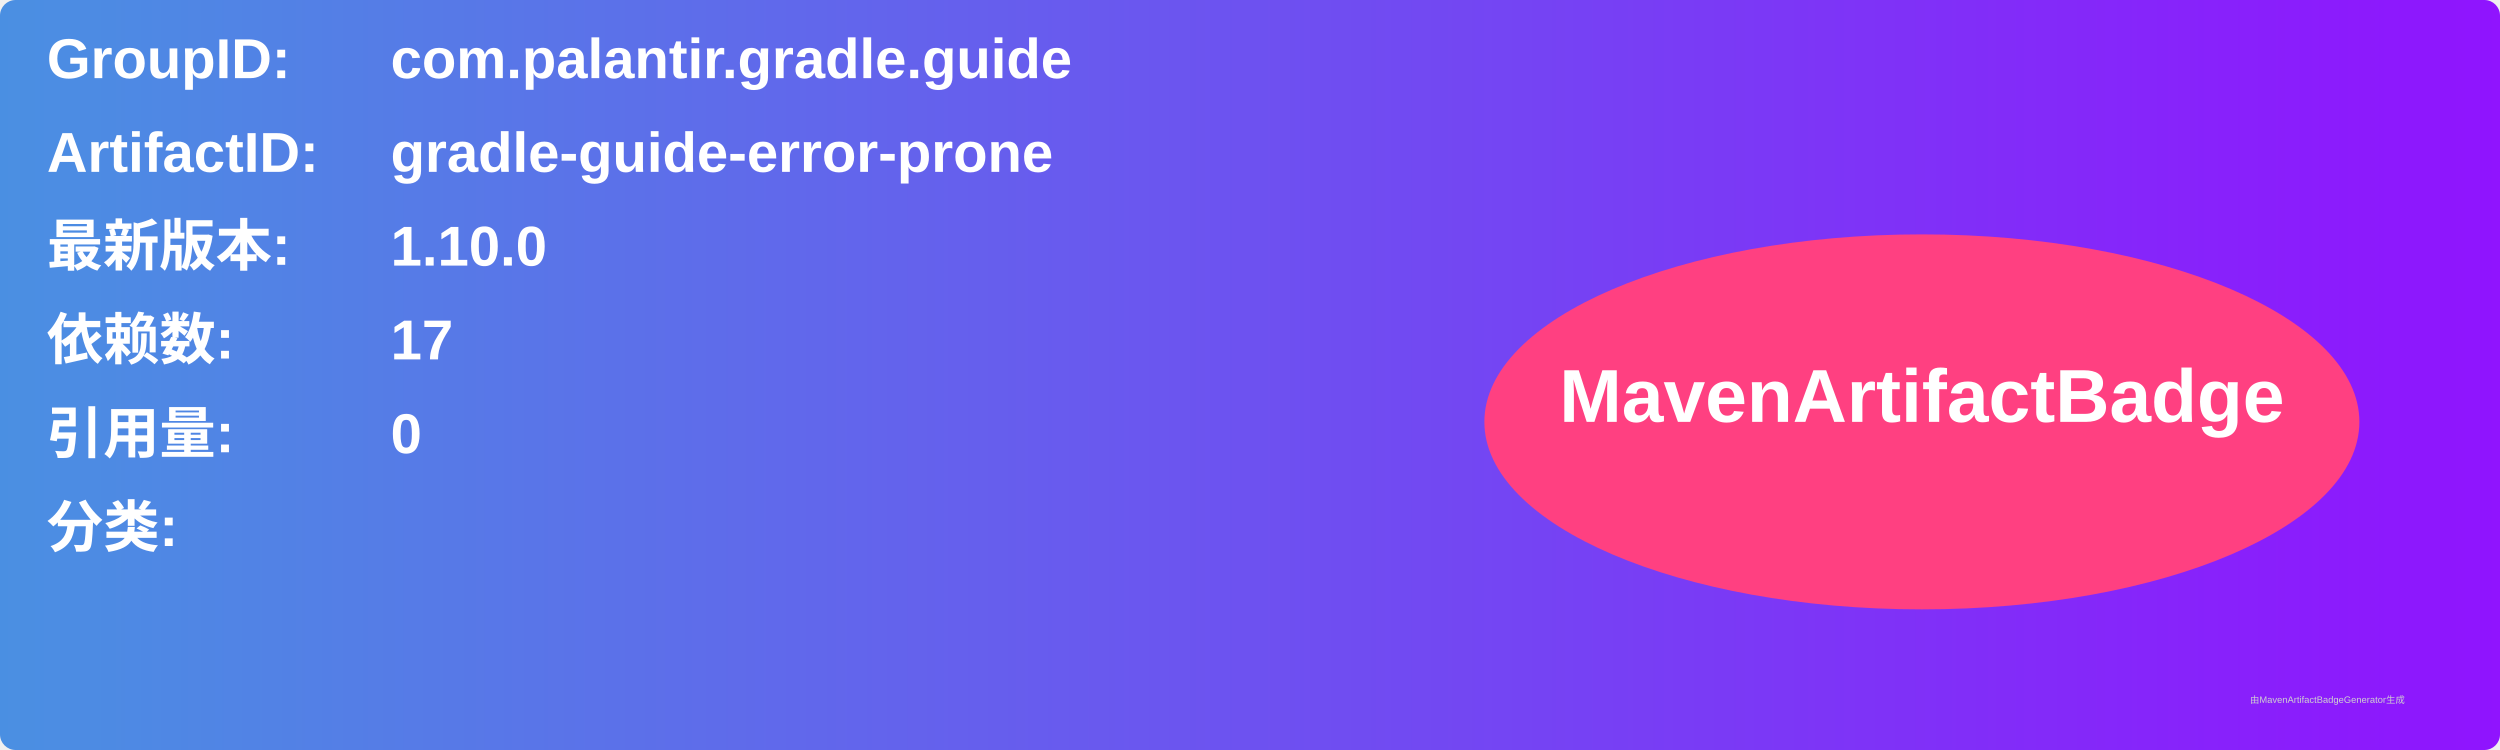
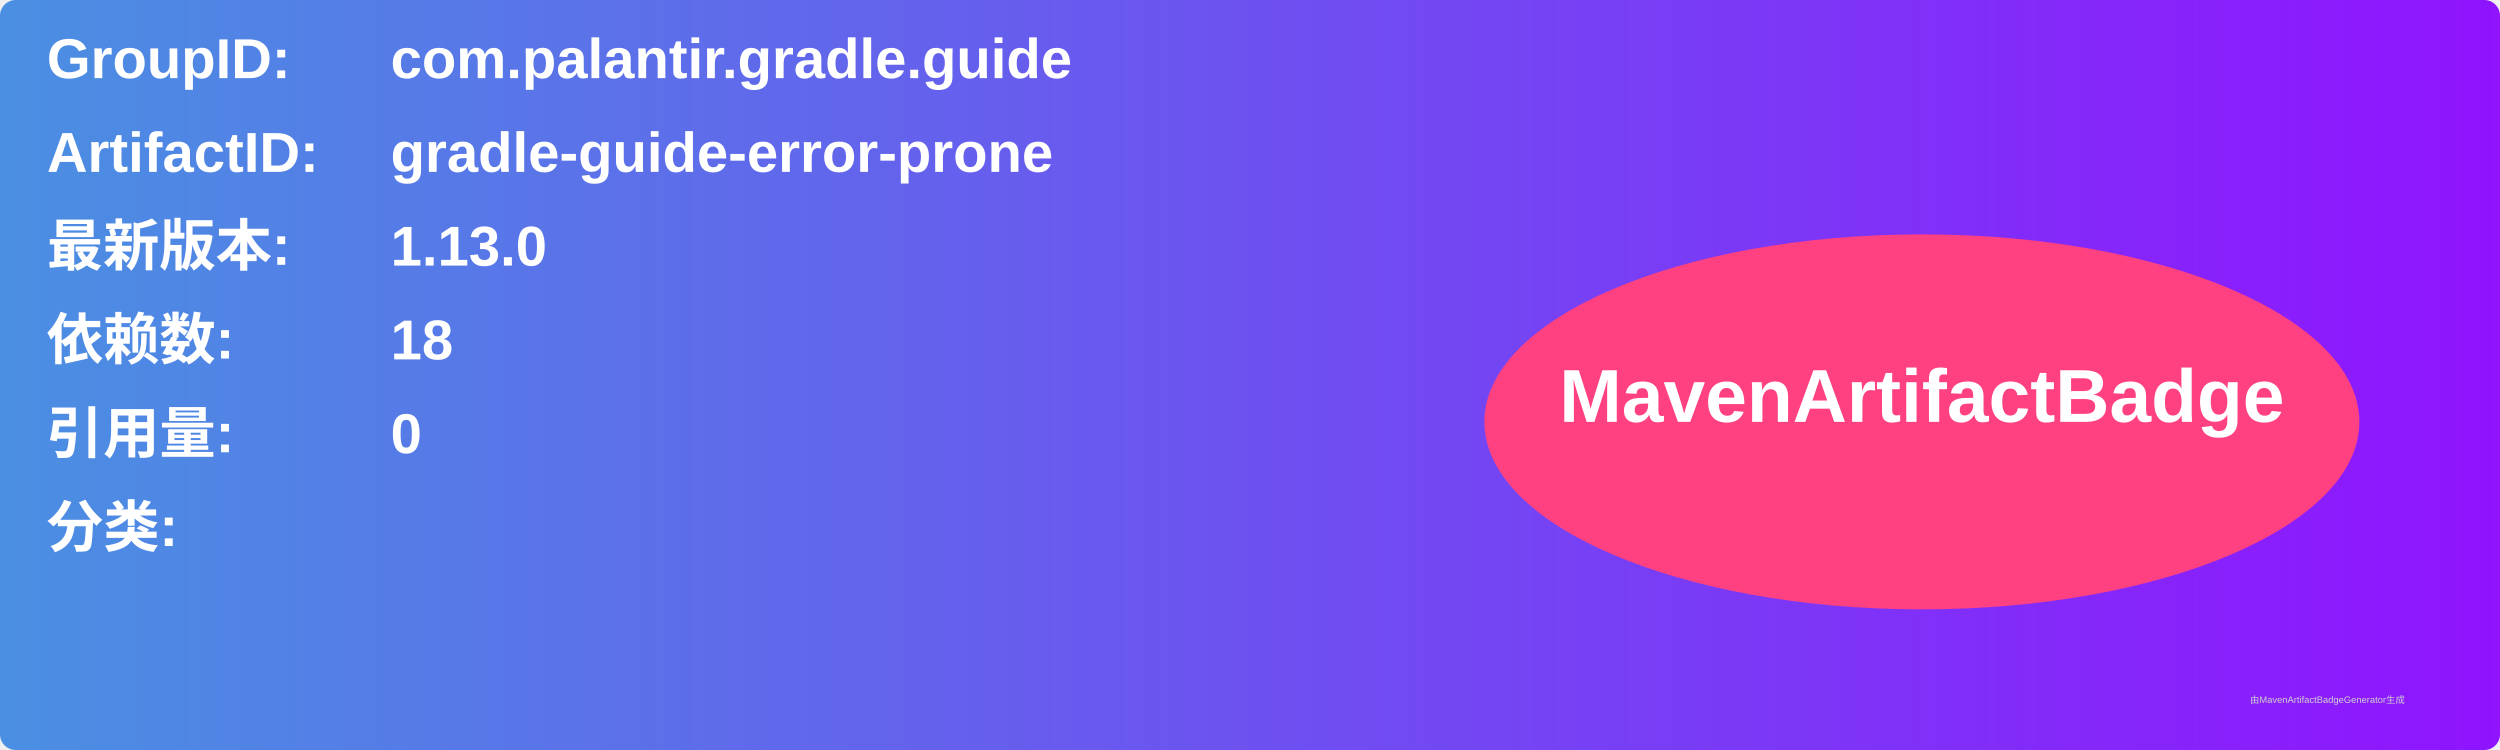
<svg xmlns="http://www.w3.org/2000/svg" width="800" height="240" viewBox="0 0 800 240">
  <linearGradient id="grad" x1="0%" y1="0%" x2="100%" y2="0%">
    <stop offset="0%" stop-color="#4a90e2" />
    <stop offset="100%" stop-color="#9013fe" />
  </linearGradient>
  <rect width="100%" height="100%" rx="5" ry="5" fill="url(#grad)" />
  <g transform="translate(15, 15)">
    <text x="0" y="10" font-family="Arial" font-size="18" fill="white" font-weight="bold" width="260">GroupID:</text>
    <text x="110" y="10" font-family="Arial" font-size="18" fill="white" font-weight="bold" width="460">com.palantir.gradle.guide</text>
    <text x="0" y="40" font-family="Arial" font-size="18" fill="white" font-weight="bold" width="260">ArtifactID:</text>
    <text x="110" y="40" font-family="Arial" font-size="18" fill="white" font-weight="bold" width="460">gradle-guide-error-prone</text>
    <text x="0" y="70" font-family="Arial" font-size="18" fill="white" font-weight="bold">最新版本:</text>
    <text x="110" y="70" font-family="Arial" font-size="18" fill="white" font-weight="bold">
-       <tspan font-weight="bold">1.10.0</tspan>
+       <tspan font-weight="bold">1.13.0</tspan>
    </text>
    <text x="0" y="100" font-family="Arial" font-size="18" fill="white" font-weight="bold">依赖数: </text>
    <text x="110" y="100" font-family="Arial" font-size="18" fill="white">
-       <tspan font-weight="bold">17</tspan>
+       <tspan font-weight="bold">18</tspan>
    </text>
    <text x="0" y="130" font-family="Arial" font-size="18" fill="white" font-weight="bold">引用量: </text>
    <text x="110" y="130" font-family="Arial" font-size="18" fill="white">
      <tspan font-weight="bold">0</tspan>
    </text>
    <text x="0" y="160" font-family="Arial" font-size="18" fill="white" font-weight="bold">分类:</text>
    <text x="10" y="190" font-family="Arial" font-size="10" fill="white">
      <tspan font-weight="bold" />
    </text>
    <ellipse cx="600" cy="120" rx="140" ry="60" fill="#ff4081" />
    <text x="600" y="120" text-anchor="middle" font-family="Arial" font-size="24" fill="white" font-weight="bold">MavenArtifactBadge</text>
  </g>
  <text x="720" y="225" font-family="Arial" font-size="3" fill="#d0d0d0">由MavenArtifactBadgeGenerator生成</text>
</svg>
